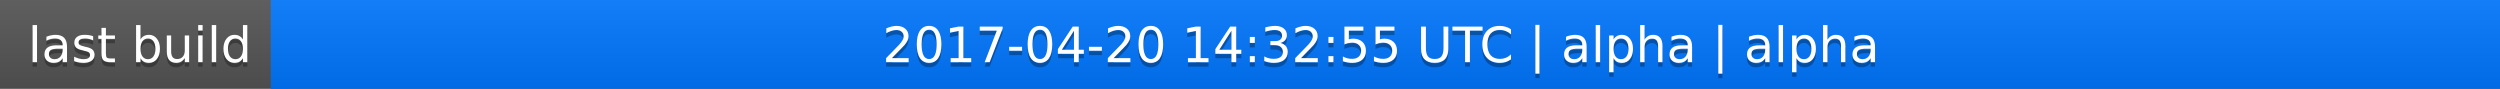
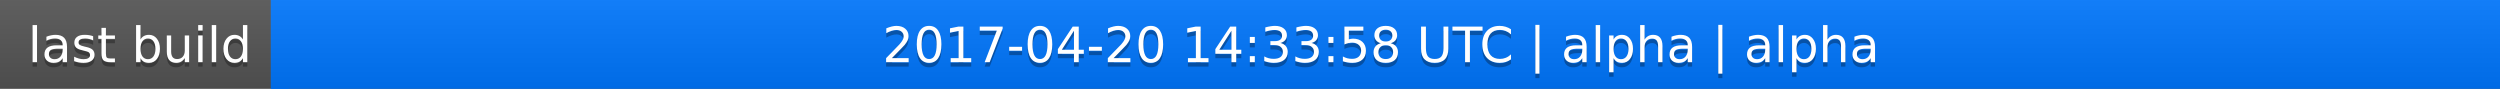
<svg xmlns="http://www.w3.org/2000/svg" width="563" height="20">
  <linearGradient id="a" x2="0" y2="100%">
    <stop offset="0" stop-color="#bbb" stop-opacity=".1" />
    <stop offset="1" stop-opacity=".1" />
  </linearGradient>
  <rect rx="0" width="563" height="20" fill="#555" />
  <rect rx="0" x="61" width="502" height="20" fill="#07f" />
  <path fill="#07f" d="M61 0h4v20h-4z" />
  <rect rx="0" width="563" height="20" fill="url(#a)" />
  <g fill="#fff" text-anchor="middle" font-family="DejaVu Sans,Verdana,Geneva,sans-serif" font-size="11">
    <text x="31.5" y="15" fill="#010101" fill-opacity=".3">last build</text>
    <text x="31.5" y="14">last build</text>
-     <text x="311" y="15" fill="#010101" fill-opacity=".3">2017-04-20 14:32:55 UTC | alpha | alpha</text>
-     <text x="311" y="14">2017-04-20 14:32:55 UTC | alpha | alpha</text>
+     <text x="311" y="15" fill="#010101" fill-opacity=".3">2017-04-20 14:33:58 UTC | alpha | alpha</text>
+     <text x="311" y="14">2017-04-20 14:33:58 UTC | alpha | alpha</text>
  </g>
</svg>
